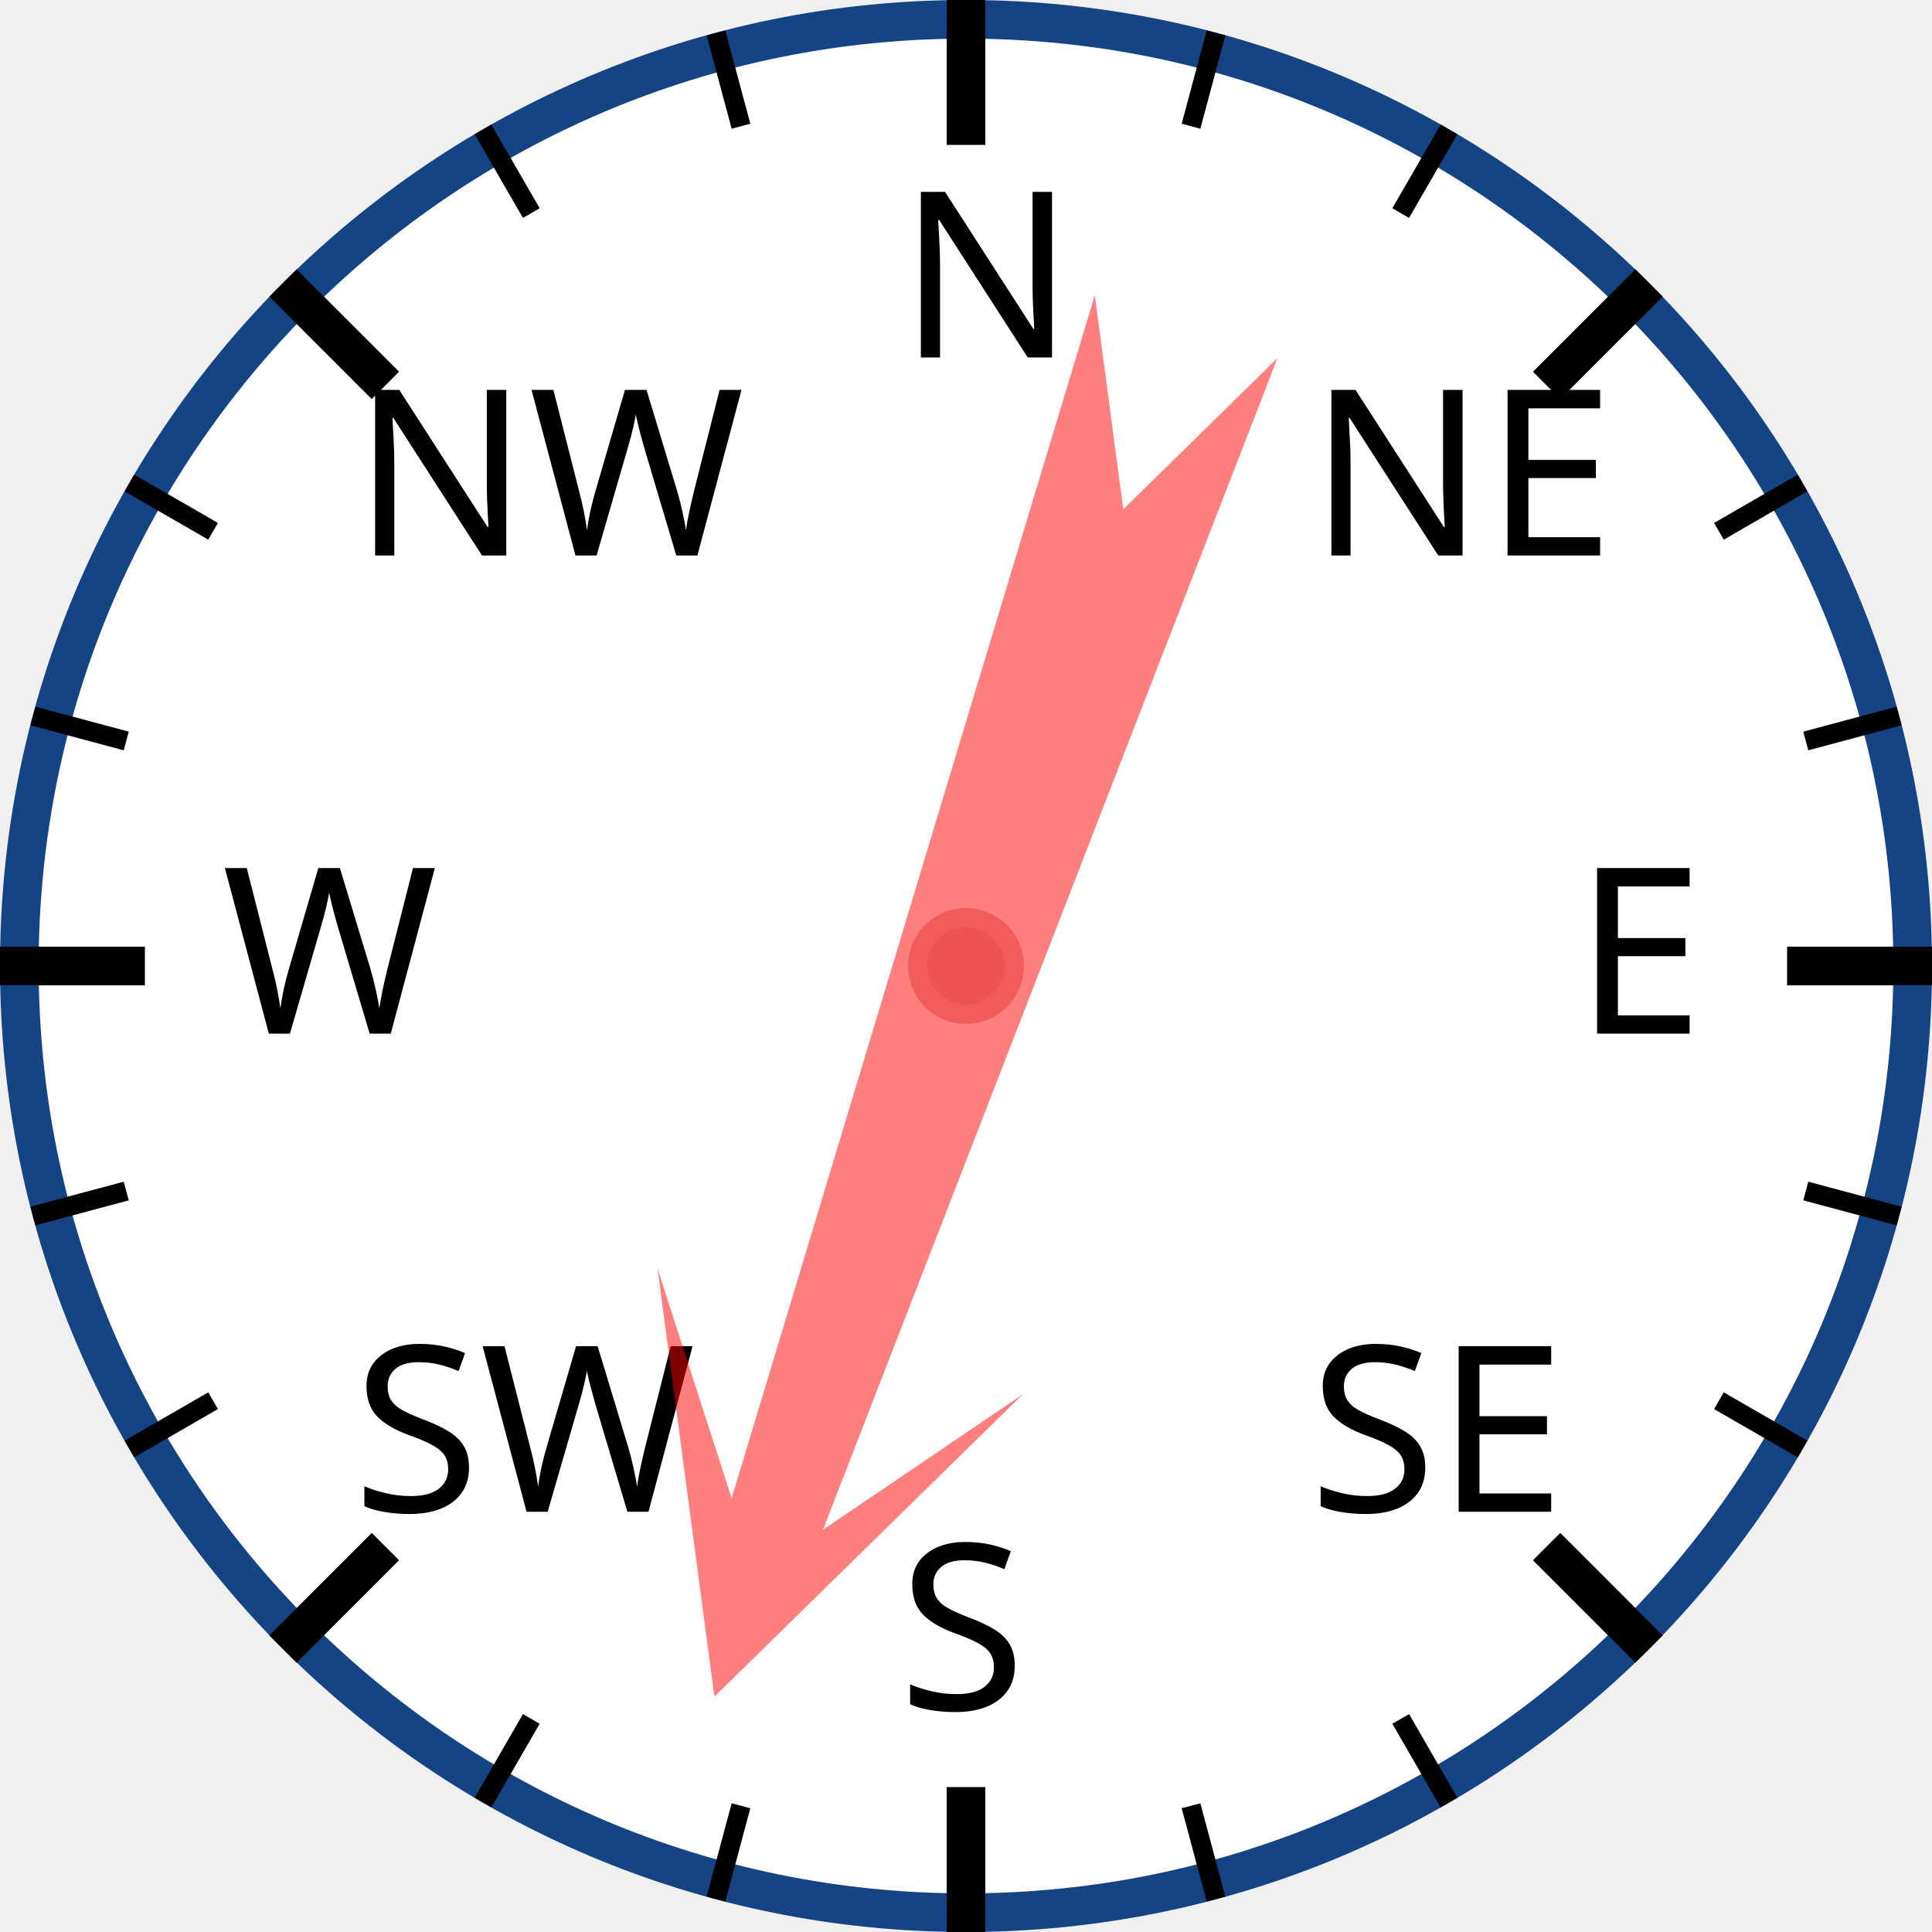
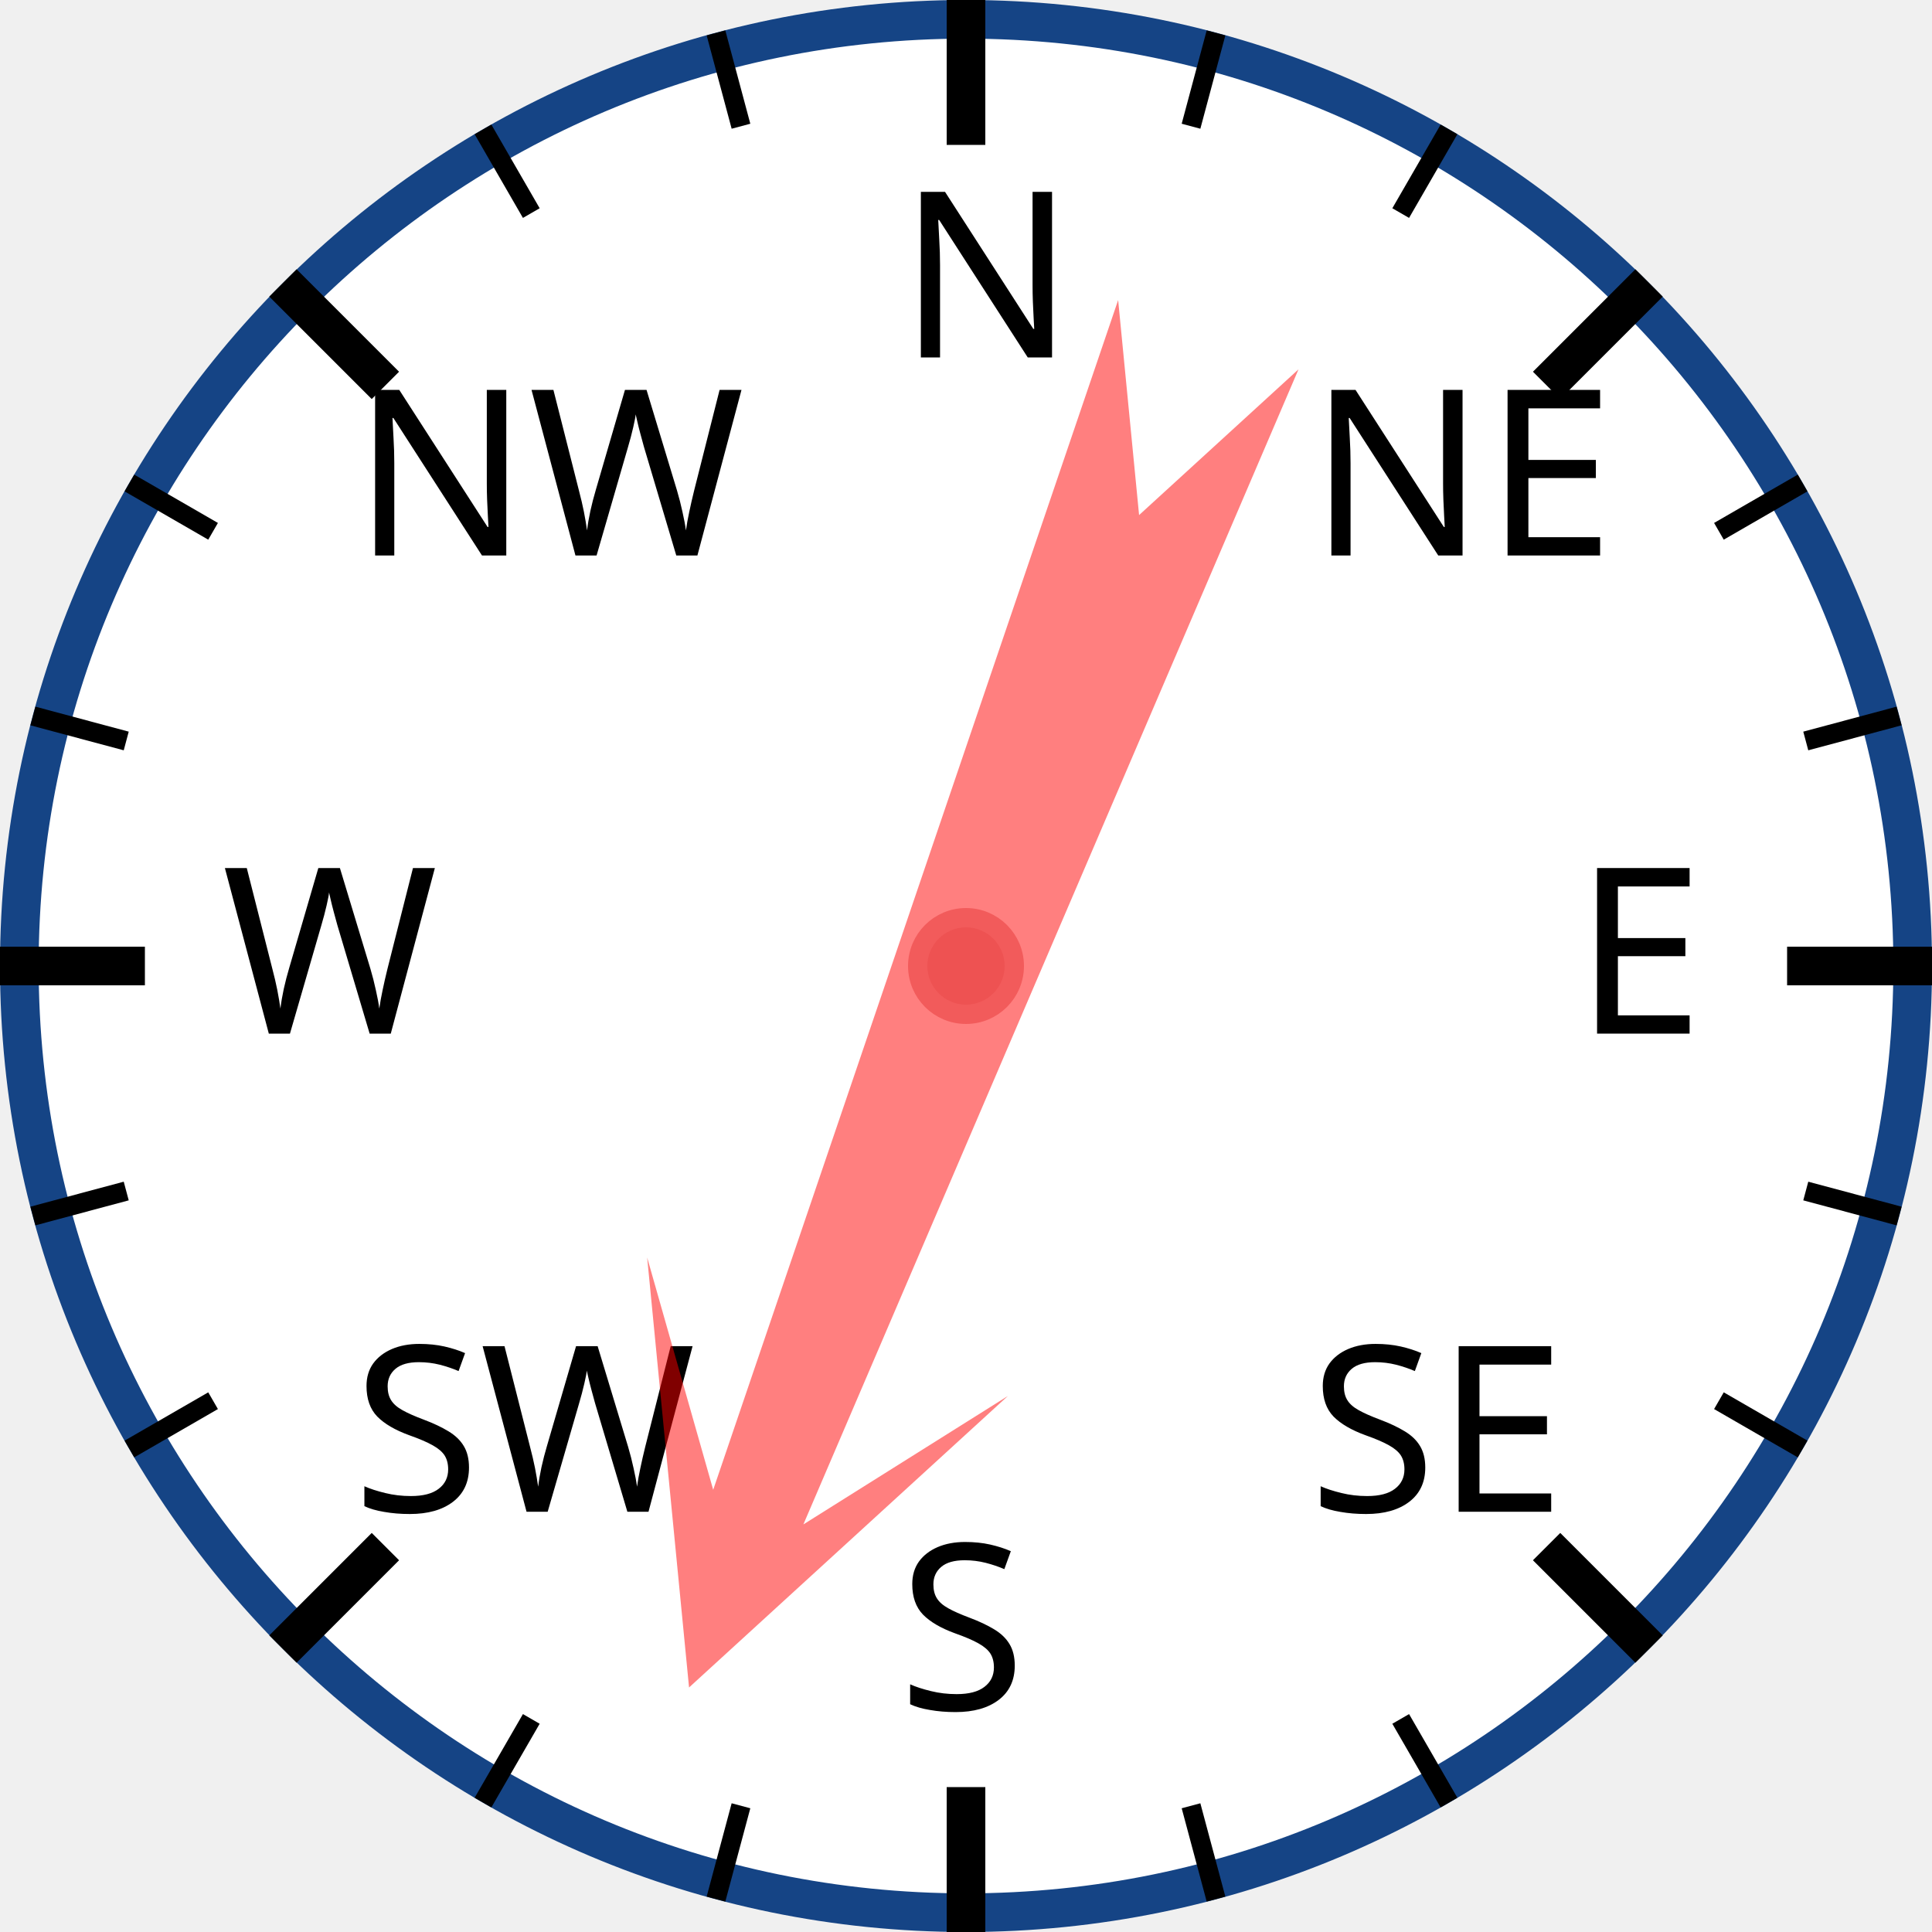
<svg xmlns="http://www.w3.org/2000/svg" width="120px" height="120px" viewBox="0 0 200 200">
  <circle cx="100" cy="100" r="98" style="fill: white; stroke: #154485; stroke-width: 4;" />
  <text x="93.0" y="37.0" style="font-family: sans-serif; font-size: 18pt;">N</text>
  <line x1="100.0" y1="0.0" x2="100.0" y2="15.0" style="stroke: black; stroke-width: 4;" />
  <line x1="74.118" y1="3.407" x2="76.706" y2="13.067" style="stroke: black; stroke-width: 2;" />
  <line x1="50" y1="13.397" x2="55" y2="22.058" style="stroke: black; stroke-width: 2;" />
  <text x="36.503" y="57.503" style="font-family: sans-serif; font-size: 18pt;">NW</text>
  <line x1="29.289" y1="29.289" x2="39.896" y2="39.896" style="stroke: black; stroke-width: 4;" />
  <line x1="13.397" y1="50" x2="22.058" y2="55" style="stroke: black; stroke-width: 2;" />
  <line x1="3.407" y1="74.118" x2="13.067" y2="76.706" style="stroke: black; stroke-width: 2;" />
  <text x="23.0" y="107.0" style="font-family: sans-serif; font-size: 18pt;">W</text>
  <line x1="0.0" y1="100.0" x2="15.0" y2="100.0" style="stroke: black; stroke-width: 4;" />
  <line x1="3.407" y1="125.882" x2="13.067" y2="123.294" style="stroke: black; stroke-width: 2;" />
  <line x1="13.397" y1="150" x2="22.058" y2="145" style="stroke: black; stroke-width: 2;" />
  <text x="36.503" y="156.497" style="font-family: sans-serif; font-size: 18pt;">SW</text>
  <line x1="29.289" y1="170.711" x2="39.896" y2="160.104" style="stroke: black; stroke-width: 4;" />
  <line x1="50" y1="186.603" x2="55" y2="177.942" style="stroke: black; stroke-width: 2;" />
  <line x1="74.118" y1="196.593" x2="76.706" y2="186.933" style="stroke: black; stroke-width: 2;" />
  <text x="93" y="177.0" style="font-family: sans-serif; font-size: 18pt;">S</text>
  <line x1="100" y1="200.0" x2="100" y2="185.0" style="stroke: black; stroke-width: 4;" />
  <line x1="125.882" y1="196.593" x2="123.294" y2="186.933" style="stroke: black; stroke-width: 2;" />
  <line x1="150.0" y1="186.603" x2="145.0" y2="177.942" style="stroke: black; stroke-width: 2;" />
  <text x="135.497" y="156.497" style="font-family: sans-serif; font-size: 18pt;">SE</text>
  <line x1="170.711" y1="170.711" x2="160.104" y2="160.104" style="stroke: black; stroke-width: 4;" />
  <line x1="186.603" y1="150" x2="177.942" y2="145" style="stroke: black; stroke-width: 2;" />
  <line x1="196.593" y1="125.882" x2="186.933" y2="123.294" style="stroke: black; stroke-width: 2;" />
  <text x="163.0" y="107" style="font-family: sans-serif; font-size: 18pt;">E</text>
  <line x1="200.0" y1="100" x2="185.0" y2="100" style="stroke: black; stroke-width: 4;" />
  <line x1="196.593" y1="74.118" x2="186.933" y2="76.706" style="stroke: black; stroke-width: 2;" />
  <line x1="186.603" y1="50" x2="177.942" y2="55" style="stroke: black; stroke-width: 2;" />
  <text x="135.497" y="57.503" style="font-family: sans-serif; font-size: 18pt;">NE</text>
  <line x1="170.711" y1="29.289" x2="160.104" y2="39.896" style="stroke: black; stroke-width: 4;" />
  <line x1="150" y1="13.397" x2="145" y2="22.058" style="stroke: black; stroke-width: 2;" />
  <line x1="125.882" y1="3.407" x2="123.294" y2="13.067" style="stroke: black; stroke-width: 2;" />
-   <polygon points="100 20 120 60 105 40 110 170 100 150 90 170 95 40 80 60" style="fill: red; fill-opacity: 0.5;" transform="rotate(199,100,100)" />
+   <polygon points="100 20 120 60 105 40 110 170 100 150 90 170 95 40 80 60" style="fill: red; fill-opacity: 0.5;" transform="rotate(201,100,100)" />
  <circle cx="100" cy="100" r="5" style="fill: #EE5252; stroke: #F25B5B; stroke-width: 2;" />
</svg>
